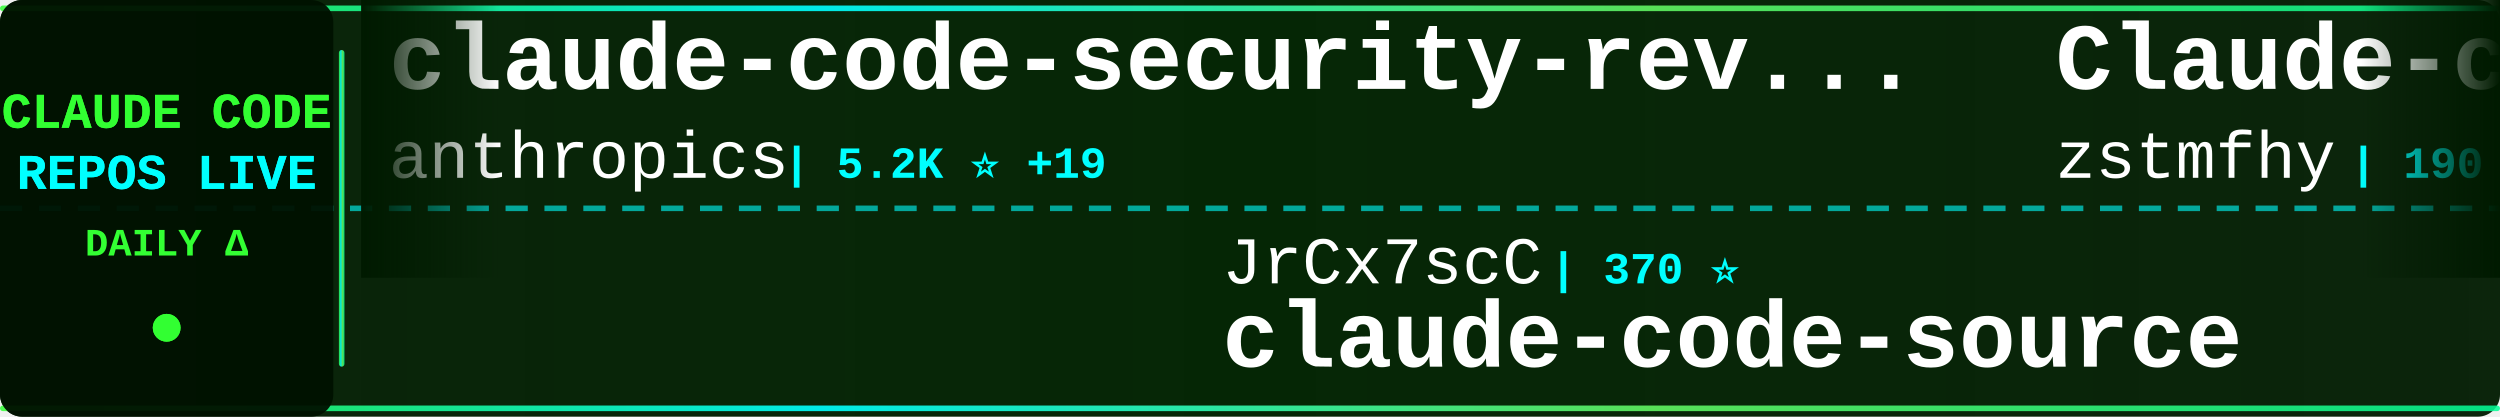
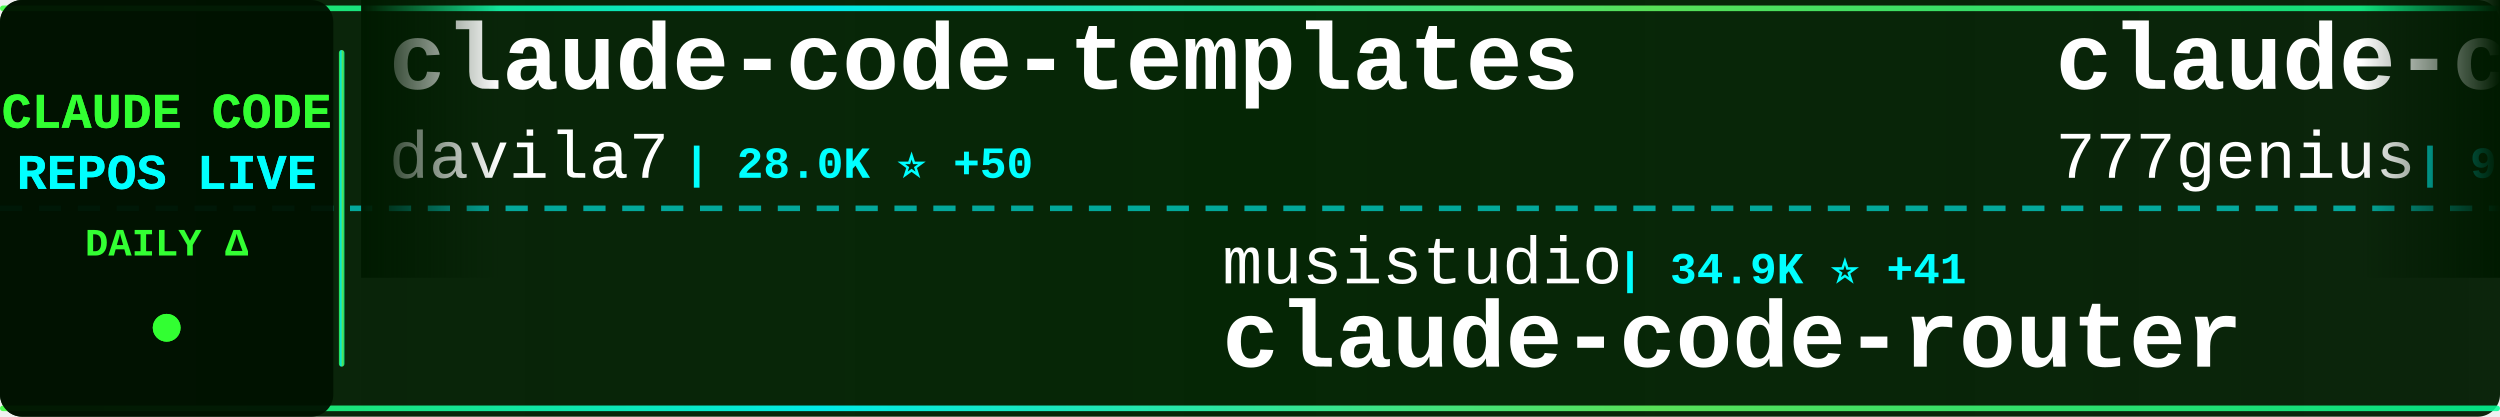
<svg xmlns="http://www.w3.org/2000/svg" width="900" height="150">
  <defs>
    <linearGradient id="tickerBg" x1="0%" y1="0%" x2="100%" y2="0%">
      <stop offset="0%" style="stop-color:#001a00;stop-opacity:0.95" />
      <stop offset="50%" style="stop-color:#002200;stop-opacity:0.98" />
      <stop offset="100%" style="stop-color:#001a00;stop-opacity:0.95" />
    </linearGradient>
    <linearGradient id="borderGrad" x1="0%" y1="0%" x2="100%" y2="0%">
      <stop offset="0%" style="stop-color:#33ff33;stop-opacity:0.85">
        <animate attributeName="stop-opacity" values="0.85;1;0.85" dur="2s" repeatCount="indefinite" />
      </stop>
      <stop offset="33%" style="stop-color:#00ffff;stop-opacity:0.9">
        <animate attributeName="stop-opacity" values="0.9;1;0.9" dur="2.2s" repeatCount="indefinite" />
      </stop>
      <stop offset="66%" style="stop-color:#66ff66;stop-opacity:0.85">
        <animate attributeName="stop-opacity" values="0.85;1;0.85" dur="1.8s" repeatCount="indefinite" />
      </stop>
      <stop offset="100%" style="stop-color:#00ff99;stop-opacity:0.85">
        <animate attributeName="stop-opacity" values="0.85;1;0.85" dur="2s" repeatCount="indefinite" />
      </stop>
    </linearGradient>
    <filter id="textGlow">
      <feGaussianBlur stdDeviation="0.1" result="coloredBlur" />
      <feMerge>
        <feMergeNode in="coloredBlur" />
        <feMergeNode in="SourceGraphic" />
      </feMerge>
    </filter>
    <filter id="metricGlow">
      <feGaussianBlur stdDeviation="0.2" result="coloredBlur" />
      <feMerge>
        <feMergeNode in="coloredBlur" />
        <feMergeNode in="SourceGraphic" />
      </feMerge>
    </filter>
    <linearGradient id="leftFade" x1="0%" y1="0%" x2="100%" y2="0%">
      <stop offset="0%" style="stop-color:#001a00;stop-opacity:1" />
      <stop offset="100%" style="stop-color:#001a00;stop-opacity:0" />
    </linearGradient>
    <linearGradient id="rightFade" x1="0%" y1="0%" x2="100%" y2="0%">
      <stop offset="0%" style="stop-color:#001a00;stop-opacity:0" />
      <stop offset="100%" style="stop-color:#001a00;stop-opacity:1" />
    </linearGradient>
  </defs>
  <rect width="900" height="150" fill="url(#tickerBg)" rx="8" />
  <rect x="0" y="2" width="900" height="2" fill="url(#borderGrad)" rx="1" />
  <rect x="0" y="146" width="900" height="2" fill="url(#borderGrad)" rx="1" />
  <line x1="0" y1="75" x2="900" y2="75" stroke="#00ffff" stroke-width="2" stroke-dasharray="8 6" opacity="0.6" />
  <rect x="0" y="0" width="120" height="150" fill="#001100" opacity="0.95" rx="8" />
  <text x="60" y="46" font-family="'Courier New', monospace" font-size="18" font-weight="bold" fill="#33ff33" text-anchor="middle" filter="url(#textGlow)">
    CLAUDE CODE
  </text>
  <text x="60" y="68" font-family="'Courier New', monospace" font-size="18" font-weight="bold" fill="#00ffff" text-anchor="middle" filter="url(#textGlow)">
    REPOS LIVE
  </text>
  <text x="60" y="92" font-family="'Courier New', monospace" font-size="14" font-weight="bold" fill="#33ff33" text-anchor="middle">
    DAILY Δ
  </text>
  <circle cx="60" cy="118" r="5" fill="#33ff33" filter="url(#metricGlow)">
    <animate attributeName="r" values="4;6;4" dur="1.5s" repeatCount="indefinite" />
    <animate attributeName="opacity" values="0.6;1;0.6" dur="1.5s" repeatCount="indefinite" />
  </circle>
  <rect x="122" y="18" width="2" height="114" fill="url(#borderGrad)" rx="1" />
  <clipPath id="tickerClip">
    <rect x="130" y="0" width="770" height="150" />
  </clipPath>
  <g clip-path="url(#tickerClip)">
    <g id="tickerItems">
      <animateTransform attributeName="transform" attributeType="XML" type="translate" from="0 0" to="-3000 0" dur="54s" repeatCount="indefinite" />
      <g transform="translate(0, 0)">
-         <text x="140" y="32" font-family="'Courier New', monospace" font-size="34" font-weight="bold" fill="#ffffff">claude-code-security-rev...</text>
-         <text x="140" y="64" font-family="'Courier New', monospace" font-size="24" font-weight="normal" fill="#ffffff" opacity="1.0">anthropics</text>
-         <text x="282" y="64" font-family="'Courier New', monospace" font-size="16" font-weight="bold" fill="#00ffff"> | 5.2K ⭐ +19</text>
+         <text x="140" y="32" font-family="'Courier New', monospace" font-size="34" font-weight="bold" fill="#ffffff">claude-code-templates</text>
+         <text x="140" y="64" font-family="'Courier New', monospace" font-size="24" font-weight="normal" fill="#ffffff" opacity="1.0">davila7</text>
+         <text x="246" y="64" font-family="'Courier New', monospace" font-size="16" font-weight="bold" fill="#00ffff"> | 28.0K ⭐ +50</text>
      </g>
      <g transform="translate(300, 0)">
-         <text x="140" y="102" font-family="'Courier New', monospace" font-size="24" font-weight="normal" fill="#ffffff" opacity="1.0">JrCx7scC</text>
-         <text x="258" y="102" font-family="'Courier New', monospace" font-size="16" font-weight="bold" fill="#00ffff"> | 370 ⭐</text>
-         <text x="140" y="132" font-family="'Courier New', monospace" font-size="34" font-weight="bold" fill="#ffffff">claude-code-source</text>
+         <text x="140" y="102" font-family="'Courier New', monospace" font-size="24" font-weight="normal" fill="#ffffff" opacity="1.0">musistudio</text>
+         <text x="282" y="102" font-family="'Courier New', monospace" font-size="16" font-weight="bold" fill="#00ffff"> | 34.9K ⭐ +41</text>
+         <text x="140" y="132" font-family="'Courier New', monospace" font-size="34" font-weight="bold" fill="#ffffff">claude-code-router</text>
      </g>
      <g transform="translate(600, 0)">
-         <text x="140" y="32" font-family="'Courier New', monospace" font-size="34" font-weight="bold" fill="#ffffff">Claude-code</text>
-         <text x="140" y="64" font-family="'Courier New', monospace" font-size="24" font-weight="normal" fill="#ffffff" opacity="1.0">zstmfhy</text>
-         <text x="246" y="64" font-family="'Courier New', monospace" font-size="16" font-weight="bold" fill="#00ffff"> | 190 ⭐</text>
-       </g>
-       <g transform="translate(900, 0)">
-         <text x="140" y="102" font-family="'Courier New', monospace" font-size="24" font-weight="normal" fill="#ffffff" opacity="1.0">RichardAtCT</text>
-         <text x="294" y="102" font-family="'Courier New', monospace" font-size="16" font-weight="bold" fill="#00ffff"> | 2.7K ⭐ +2</text>
-         <text x="140" y="132" font-family="'Courier New', monospace" font-size="34" font-weight="bold" fill="#ffffff">claude-code-telegram</text>
-       </g>
-       <g transform="translate(1200, 0)">
        <text x="140" y="32" font-family="'Courier New', monospace" font-size="34" font-weight="bold" fill="#ffffff">claude-code-source-code</text>
        <text x="140" y="64" font-family="'Courier New', monospace" font-size="24" font-weight="normal" fill="#ffffff" opacity="1.0">777genius</text>
        <text x="270" y="64" font-family="'Courier New', monospace" font-size="16" font-weight="bold" fill="#00ffff"> | 915 ⭐ +1</text>
      </g>
+       <g transform="translate(900, 0)">
+         <text x="140" y="102" font-family="'Courier New', monospace" font-size="24" font-weight="normal" fill="#ffffff" opacity="1.0">zstmfhy</text>
+         <text x="246" y="102" font-family="'Courier New', monospace" font-size="16" font-weight="bold" fill="#00ffff"> | 190 ⭐</text>
+         <text x="140" y="132" font-family="'Courier New', monospace" font-size="34" font-weight="bold" fill="#ffffff">Claude-code</text>
+       </g>
+       <g transform="translate(1200, 0)">
+         <text x="140" y="32" font-family="'Courier New', monospace" font-size="34" font-weight="bold" fill="#ffffff">claude-code-sourcemap</text>
+         <text x="140" y="64" font-family="'Courier New', monospace" font-size="24" font-weight="normal" fill="#ffffff" opacity="1.0">Hyper66666</text>
+         <text x="282" y="64" font-family="'Courier New', monospace" font-size="16" font-weight="bold" fill="#00ffff"> | 215 ⭐</text>
+       </g>
      <g transform="translate(1500, 0)">
-         <text x="140" y="102" font-family="'Courier New', monospace" font-size="24" font-weight="normal" fill="#ffffff" opacity="1.0">luyao618</text>
-         <text x="258" y="102" font-family="'Courier New', monospace" font-size="16" font-weight="bold" fill="#00ffff"> | 1.5K ⭐ +6</text>
-         <text x="140" y="132" font-family="'Courier New', monospace" font-size="34" font-weight="bold" fill="#ffffff">Claude-Code-Source-Study</text>
+         <text x="140" y="102" font-family="'Courier New', monospace" font-size="24" font-weight="normal" fill="#ffffff" opacity="1.0">https-deeplearning-ai</text>
+         <text x="414" y="102" font-family="'Courier New', monospace" font-size="16" font-weight="bold" fill="#00ffff"> | 526 ⭐ +1</text>
+         <text x="140" y="132" font-family="'Courier New', monospace" font-size="34" font-weight="bold" fill="#ffffff">sc-claude-code-files</text>
      </g>
      <g transform="translate(1800, 0)">
-         <text x="140" y="32" font-family="'Courier New', monospace" font-size="34" font-weight="bold" fill="#ffffff">Claude-Code-Workflow</text>
-         <text x="140" y="64" font-family="'Courier New', monospace" font-size="24" font-weight="normal" fill="#ffffff" opacity="1.0">catlog22</text>
-         <text x="258" y="64" font-family="'Courier New', monospace" font-size="16" font-weight="bold" fill="#00ffff"> | 2.1K ⭐ +3</text>
+         <text x="140" y="32" font-family="'Courier New', monospace" font-size="34" font-weight="bold" fill="#ffffff">antigravity-awesome-skil...</text>
+         <text x="140" y="64" font-family="'Courier New', monospace" font-size="24" font-weight="normal" fill="#ffffff" opacity="1.0">sickn33</text>
+         <text x="246" y="64" font-family="'Courier New', monospace" font-size="16" font-weight="bold" fill="#00ffff"> | 40.4K ⭐ +117</text>
      </g>
      <g transform="translate(2100, 0)">
-         <text x="140" y="102" font-family="'Courier New', monospace" font-size="24" font-weight="normal" fill="#ffffff" opacity="1.0">repowise-dev</text>
-         <text x="306" y="102" font-family="'Courier New', monospace" font-size="16" font-weight="bold" fill="#00ffff"> | 1.1K ⭐ +1</text>
-         <text x="140" y="132" font-family="'Courier New', monospace" font-size="34" font-weight="bold" fill="#ffffff">claude-code-prompts</text>
+         <text x="140" y="102" font-family="'Courier New', monospace" font-size="24" font-weight="normal" fill="#ffffff" opacity="1.0">1rgs</text>
+         <text x="210" y="102" font-family="'Courier New', monospace" font-size="16" font-weight="bold" fill="#00ffff"> | 3.6K ⭐ +3</text>
+         <text x="140" y="132" font-family="'Courier New', monospace" font-size="34" font-weight="bold" fill="#ffffff">claude-code-proxy</text>
      </g>
      <g transform="translate(2400, 0)">
-         <text x="140" y="32" font-family="'Courier New', monospace" font-size="34" font-weight="bold" fill="#ffffff">claude-code-infrastructu...</text>
-         <text x="140" y="64" font-family="'Courier New', monospace" font-size="24" font-weight="normal" fill="#ffffff" opacity="1.0">diet103</text>
-         <text x="246" y="64" font-family="'Courier New', monospace" font-size="16" font-weight="bold" fill="#00ffff"> | 9.7K ⭐ +4</text>
+         <text x="140" y="32" font-family="'Courier New', monospace" font-size="34" font-weight="bold" fill="#ffffff">learn-claude-code</text>
+         <text x="140" y="64" font-family="'Courier New', monospace" font-size="24" font-weight="normal" fill="#ffffff" opacity="1.0">shareAI-lab</text>
+         <text x="294" y="64" font-family="'Courier New', monospace" font-size="16" font-weight="bold" fill="#00ffff"> | 66.1K ⭐ +219</text>
      </g>
      <g transform="translate(2700, 0)">
-         <text x="140" y="102" font-family="'Courier New', monospace" font-size="24" font-weight="normal" fill="#ffffff" opacity="1.0">AprilNEA</text>
-         <text x="258" y="102" font-family="'Courier New', monospace" font-size="16" font-weight="bold" fill="#00ffff"> | 385 ⭐</text>
-         <text x="140" y="132" font-family="'Courier New', monospace" font-size="34" font-weight="bold" fill="#ffffff">claude-code-source</text>
+         <text x="140" y="102" font-family="'Courier New', monospace" font-size="24" font-weight="normal" fill="#ffffff" opacity="1.0">fuergaosi233</text>
+         <text x="306" y="102" font-family="'Courier New', monospace" font-size="16" font-weight="bold" fill="#00ffff"> | 2.7K ⭐ +7</text>
+         <text x="140" y="132" font-family="'Courier New', monospace" font-size="34" font-weight="bold" fill="#ffffff">claude-code-proxy</text>
      </g>
      <g transform="translate(3000, 0)">
-         <text x="140" y="32" font-family="'Courier New', monospace" font-size="34" font-weight="bold" fill="#ffffff">claude-code-security-rev...</text>
-         <text x="140" y="64" font-family="'Courier New', monospace" font-size="24" font-weight="normal" fill="#ffffff" opacity="1.0">anthropics</text>
-         <text x="282" y="64" font-family="'Courier New', monospace" font-size="16" font-weight="bold" fill="#00ffff"> | 5.2K ⭐ +19</text>
+         <text x="140" y="32" font-family="'Courier New', monospace" font-size="34" font-weight="bold" fill="#ffffff">claude-code-templates</text>
+         <text x="140" y="64" font-family="'Courier New', monospace" font-size="24" font-weight="normal" fill="#ffffff" opacity="1.0">davila7</text>
+         <text x="246" y="64" font-family="'Courier New', monospace" font-size="16" font-weight="bold" fill="#00ffff"> | 28.0K ⭐ +50</text>
      </g>
      <g transform="translate(3300, 0)">
-         <text x="140" y="102" font-family="'Courier New', monospace" font-size="24" font-weight="normal" fill="#ffffff" opacity="1.0">JrCx7scC</text>
-         <text x="258" y="102" font-family="'Courier New', monospace" font-size="16" font-weight="bold" fill="#00ffff"> | 370 ⭐</text>
-         <text x="140" y="132" font-family="'Courier New', monospace" font-size="34" font-weight="bold" fill="#ffffff">claude-code-source</text>
+         <text x="140" y="102" font-family="'Courier New', monospace" font-size="24" font-weight="normal" fill="#ffffff" opacity="1.0">musistudio</text>
+         <text x="282" y="102" font-family="'Courier New', monospace" font-size="16" font-weight="bold" fill="#00ffff"> | 34.9K ⭐ +41</text>
+         <text x="140" y="132" font-family="'Courier New', monospace" font-size="34" font-weight="bold" fill="#ffffff">claude-code-router</text>
      </g>
      <g transform="translate(3600, 0)">
-         <text x="140" y="32" font-family="'Courier New', monospace" font-size="34" font-weight="bold" fill="#ffffff">Claude-code</text>
-         <text x="140" y="64" font-family="'Courier New', monospace" font-size="24" font-weight="normal" fill="#ffffff" opacity="1.0">zstmfhy</text>
-         <text x="246" y="64" font-family="'Courier New', monospace" font-size="16" font-weight="bold" fill="#00ffff"> | 190 ⭐</text>
+         <text x="140" y="32" font-family="'Courier New', monospace" font-size="34" font-weight="bold" fill="#ffffff">claude-code-source-code</text>
+         <text x="140" y="64" font-family="'Courier New', monospace" font-size="24" font-weight="normal" fill="#ffffff" opacity="1.0">777genius</text>
+         <text x="270" y="64" font-family="'Courier New', monospace" font-size="16" font-weight="bold" fill="#00ffff"> | 915 ⭐ +1</text>
      </g>
      <g transform="translate(3900, 0)">
-         <text x="140" y="102" font-family="'Courier New', monospace" font-size="24" font-weight="normal" fill="#ffffff" opacity="1.0">RichardAtCT</text>
-         <text x="294" y="102" font-family="'Courier New', monospace" font-size="16" font-weight="bold" fill="#00ffff"> | 2.7K ⭐ +2</text>
-         <text x="140" y="132" font-family="'Courier New', monospace" font-size="34" font-weight="bold" fill="#ffffff">claude-code-telegram</text>
+         <text x="140" y="102" font-family="'Courier New', monospace" font-size="24" font-weight="normal" fill="#ffffff" opacity="1.0">zstmfhy</text>
+         <text x="246" y="102" font-family="'Courier New', monospace" font-size="16" font-weight="bold" fill="#00ffff"> | 190 ⭐</text>
+         <text x="140" y="132" font-family="'Courier New', monospace" font-size="34" font-weight="bold" fill="#ffffff">Claude-code</text>
      </g>
    </g>
  </g>
  <rect x="130" y="0" width="50" height="100" fill="url(#leftFade)" />
  <rect x="850" y="0" width="50" height="100" fill="url(#rightFade)" />
</svg>
